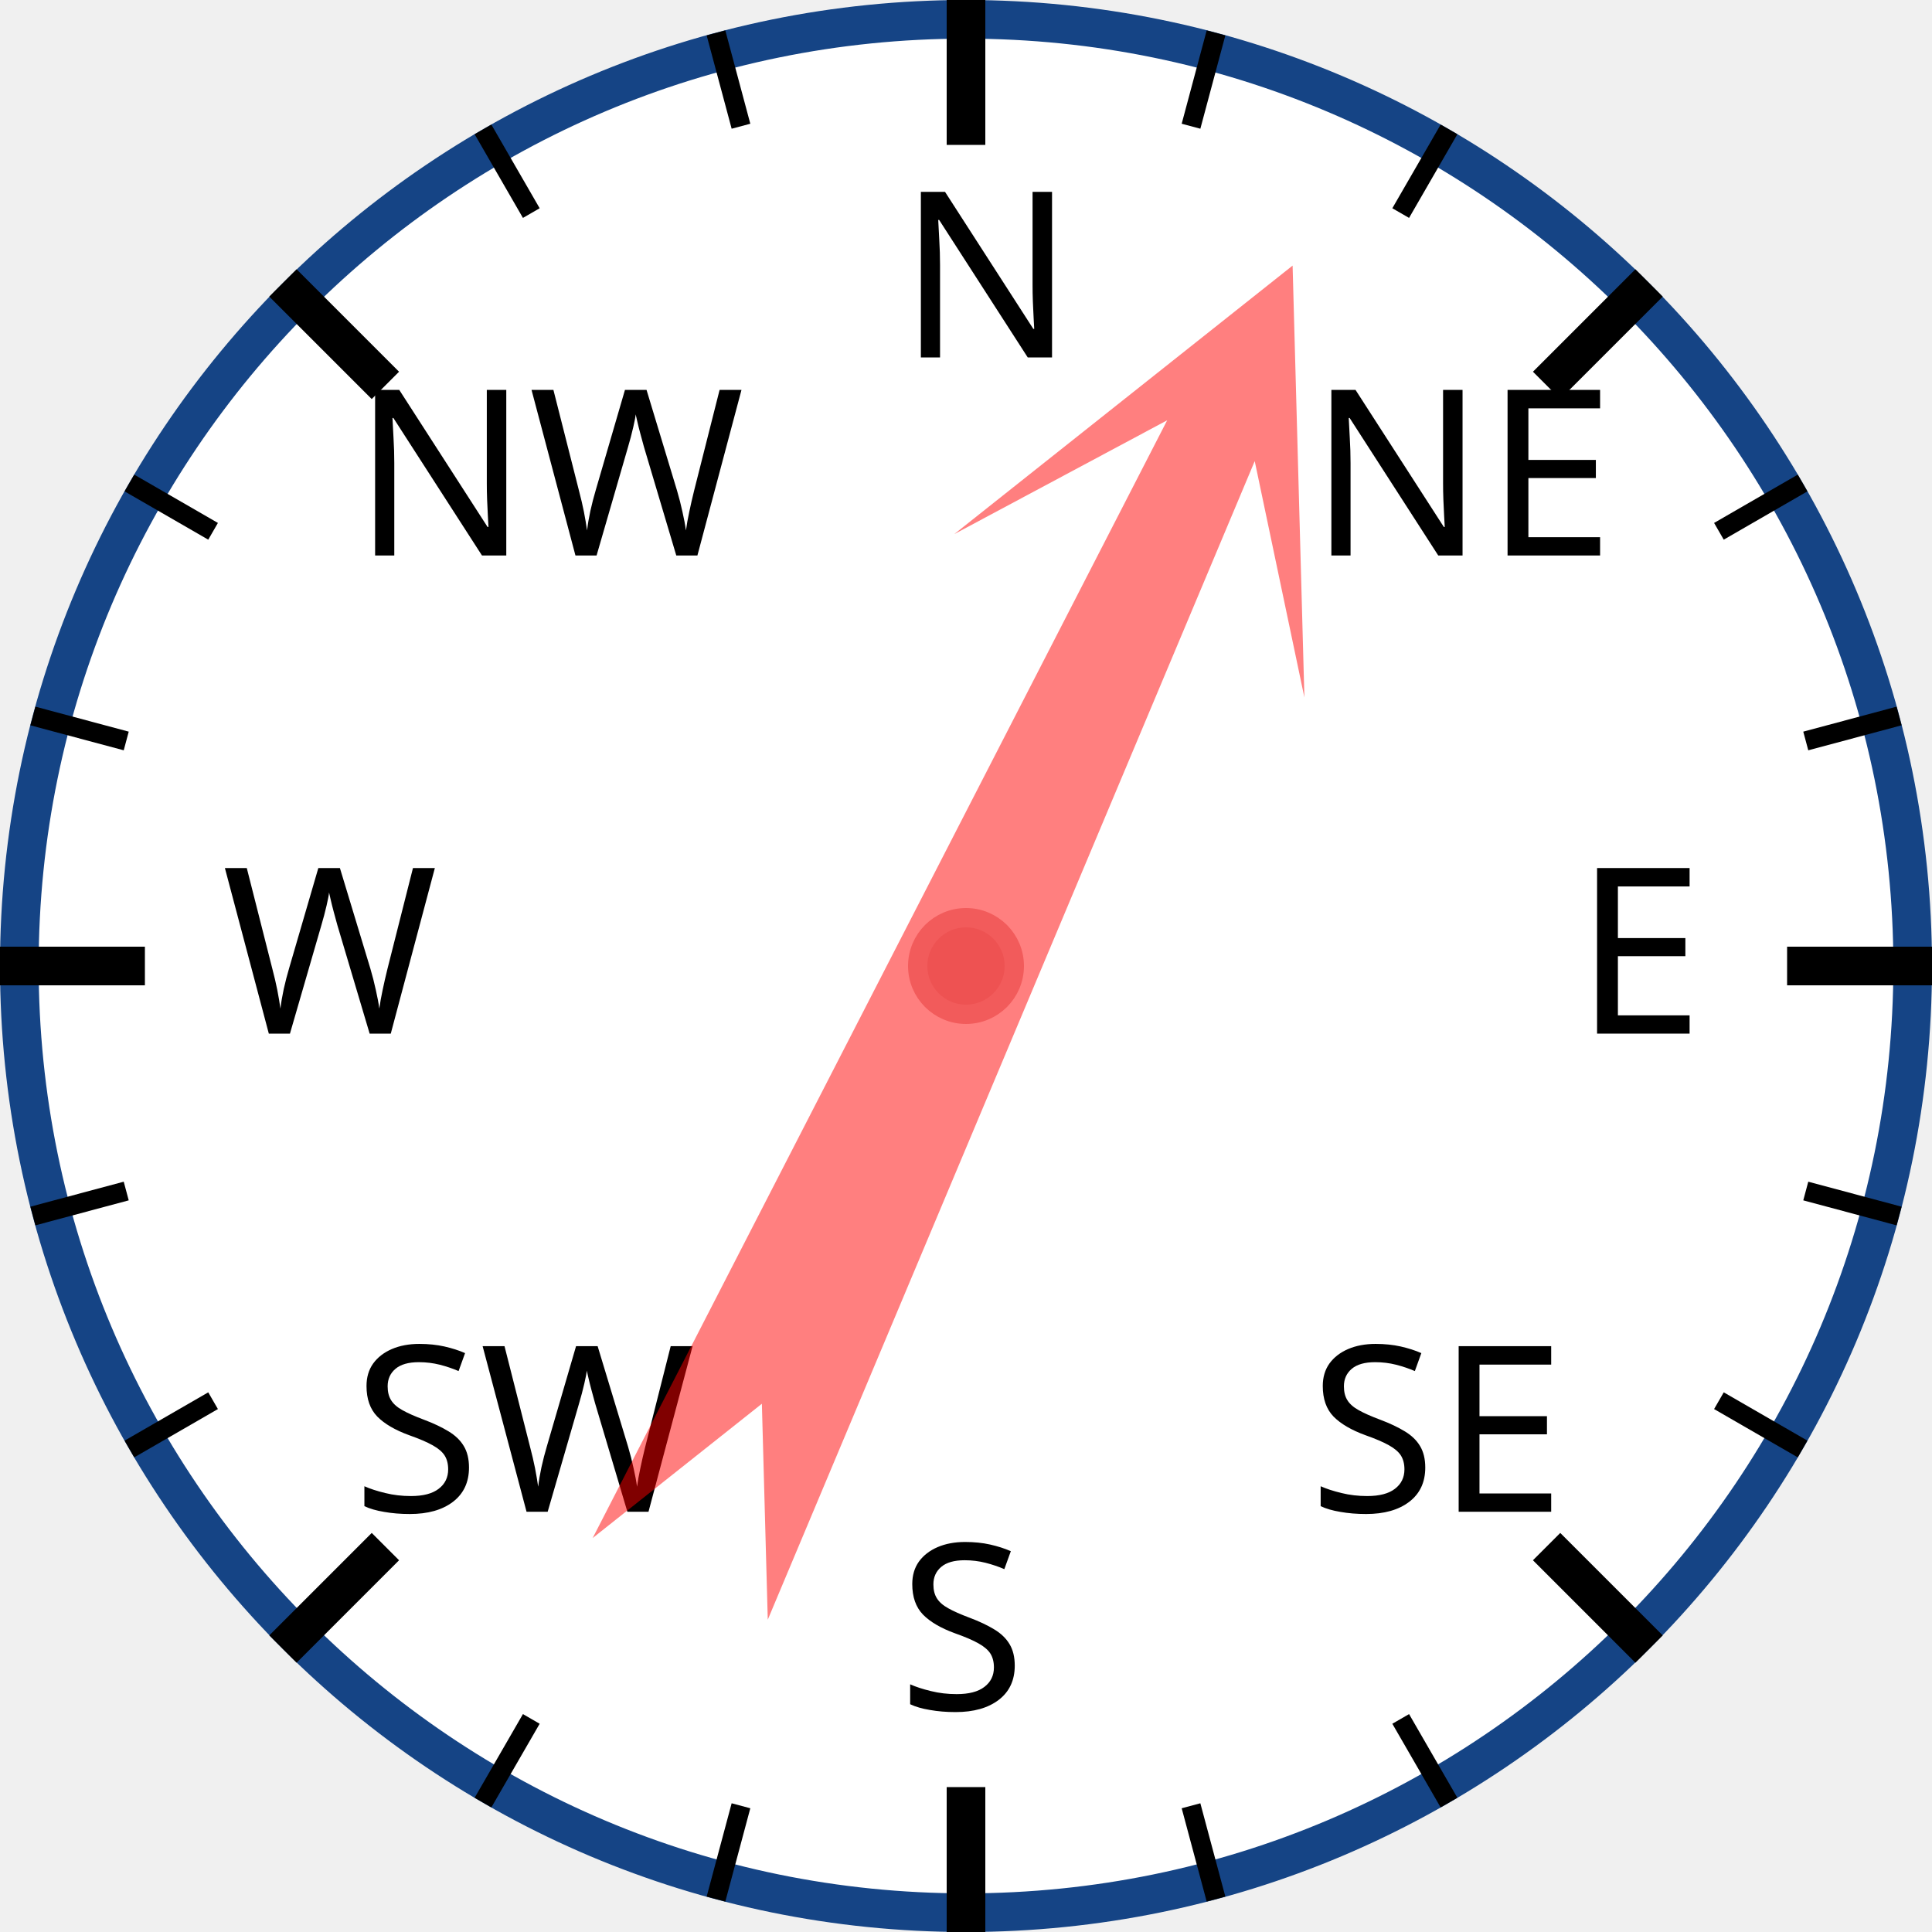
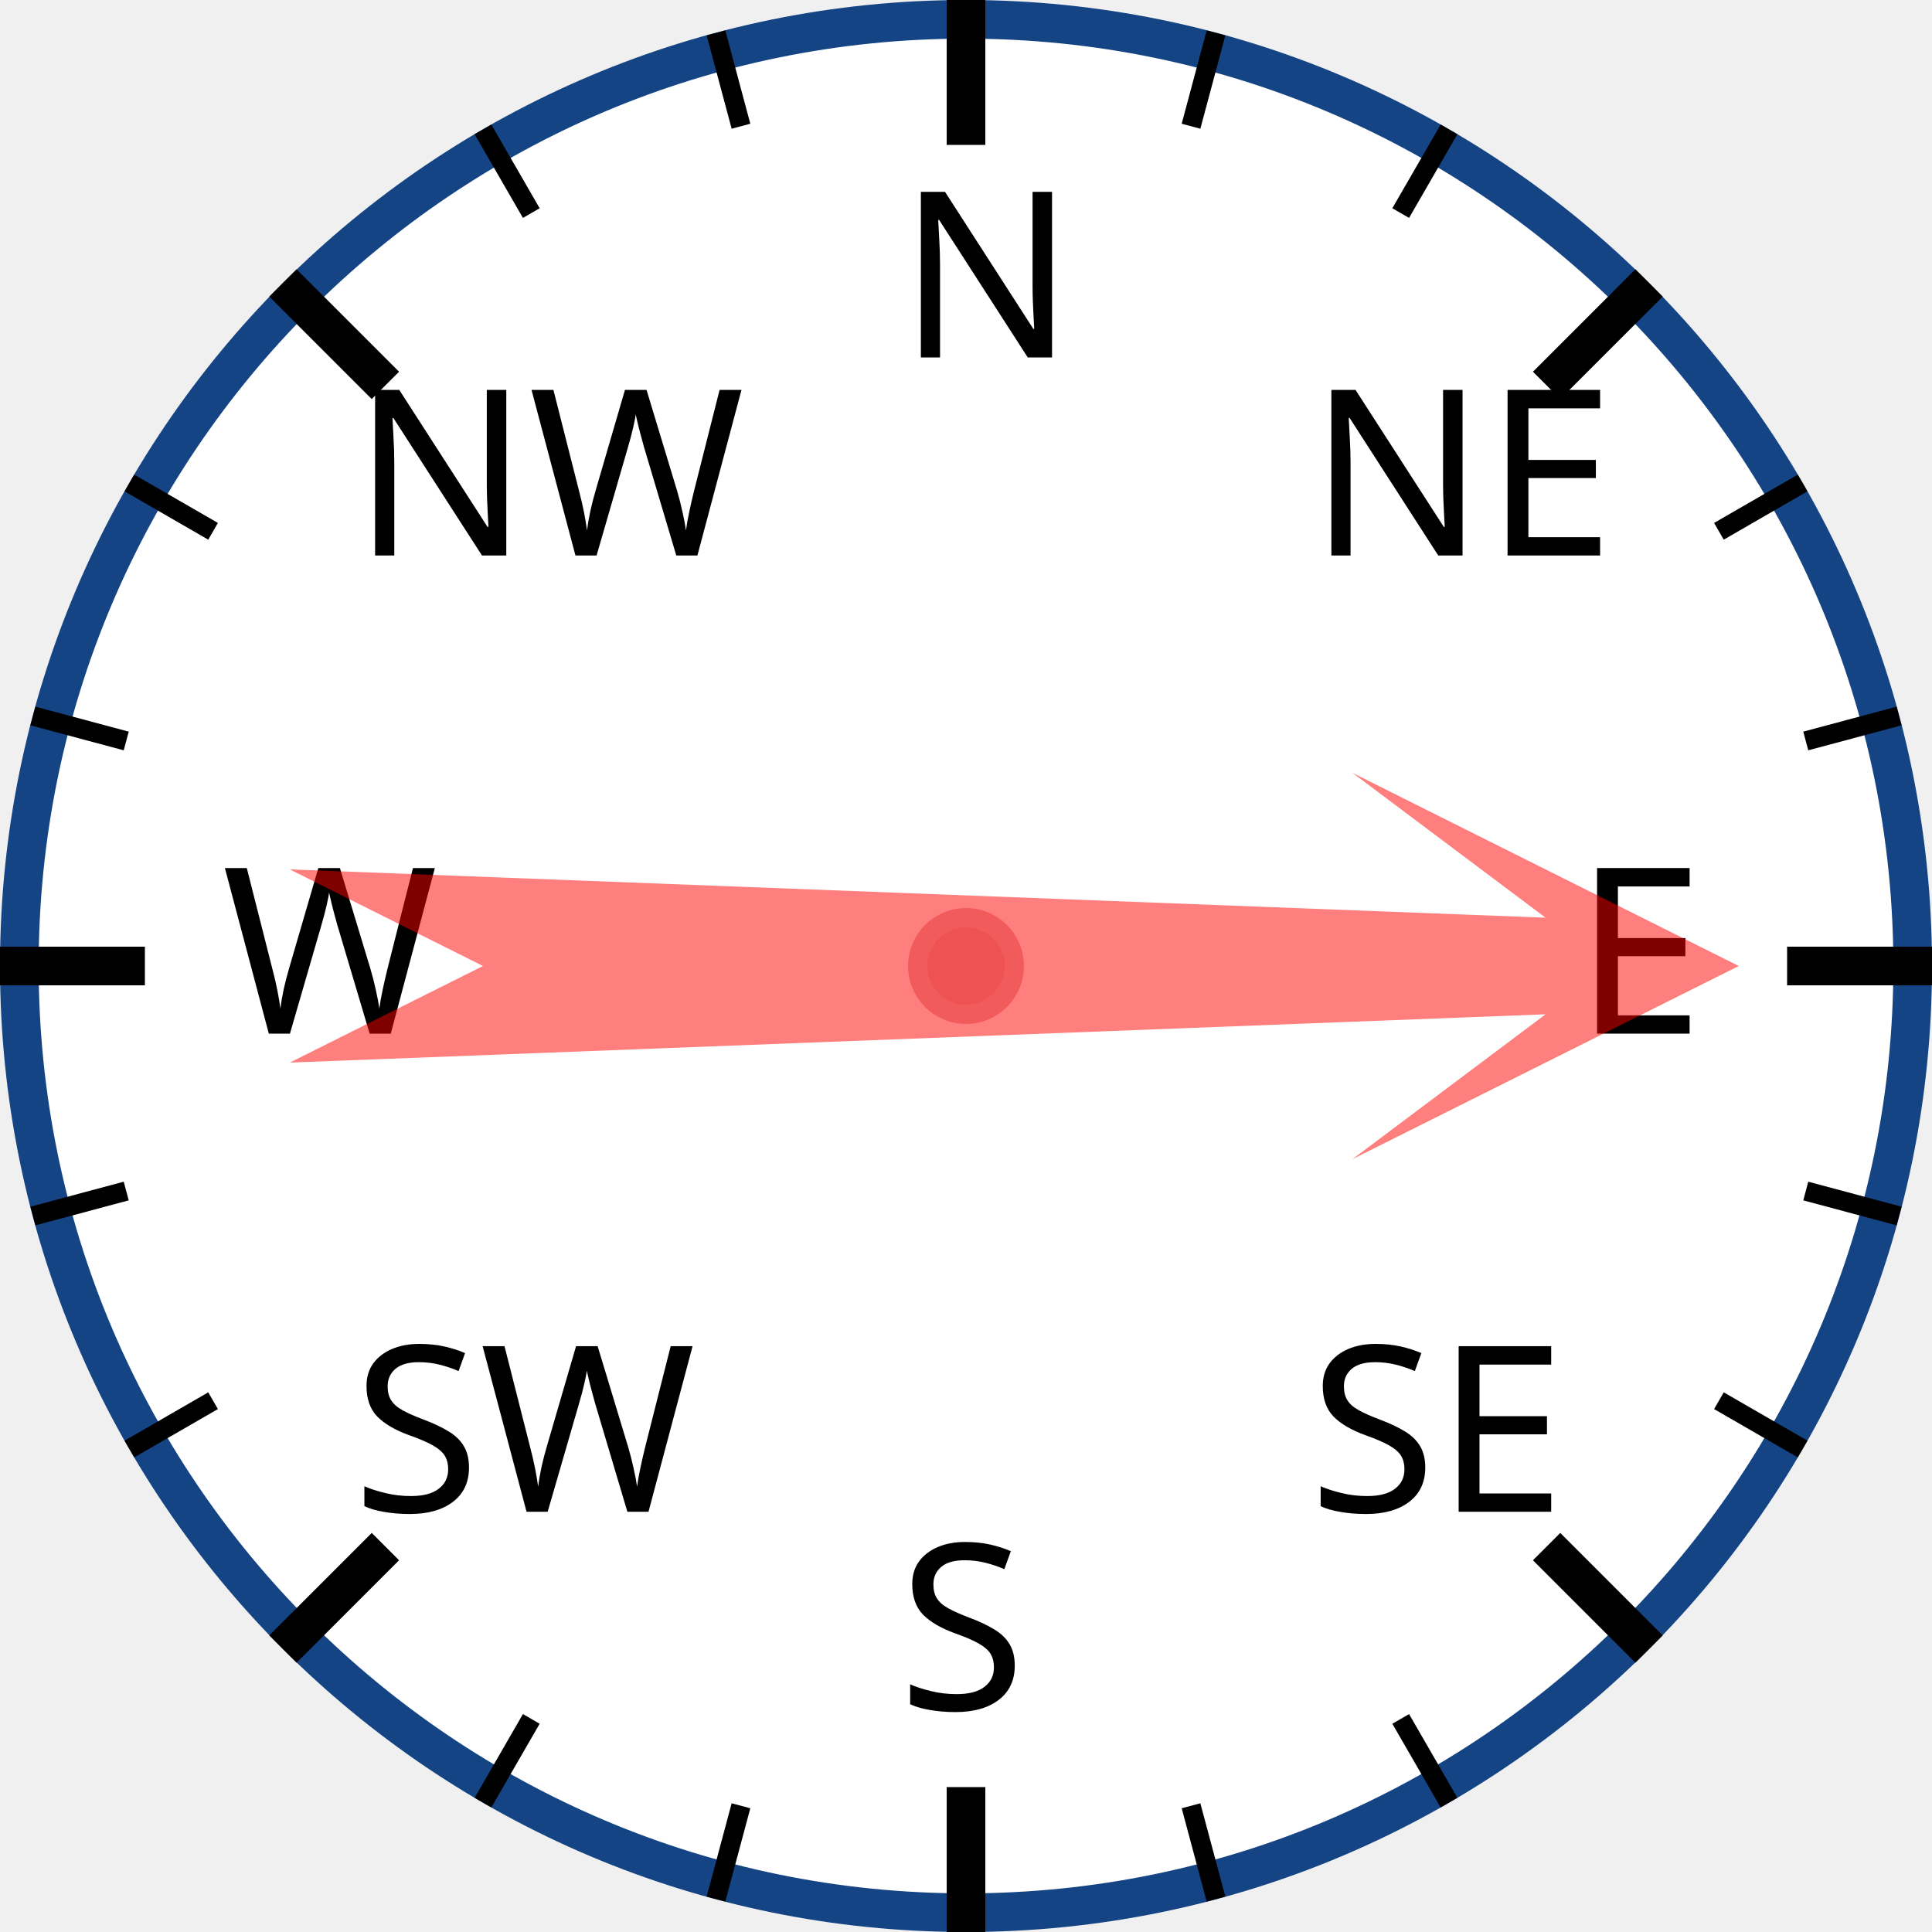
<svg xmlns="http://www.w3.org/2000/svg" width="120px" height="120px" viewBox="0 0 200 200">
  <circle cx="100" cy="100" r="98" style="fill: white; stroke: #154485; stroke-width: 4;" />
  <text x="93.0" y="37.0" style="font-family: sans-serif; font-size: 18pt;">N</text>
  <line x1="100.0" y1="0.0" x2="100.0" y2="15.0" style="stroke: black; stroke-width: 4;" />
  <line x1="74.118" y1="3.407" x2="76.706" y2="13.067" style="stroke: black; stroke-width: 2;" />
  <line x1="50" y1="13.397" x2="55" y2="22.058" style="stroke: black; stroke-width: 2;" />
  <text x="36.503" y="57.503" style="font-family: sans-serif; font-size: 18pt;">NW</text>
  <line x1="29.289" y1="29.289" x2="39.896" y2="39.896" style="stroke: black; stroke-width: 4;" />
  <line x1="13.397" y1="50" x2="22.058" y2="55" style="stroke: black; stroke-width: 2;" />
  <line x1="3.407" y1="74.118" x2="13.067" y2="76.706" style="stroke: black; stroke-width: 2;" />
  <text x="23.0" y="107.0" style="font-family: sans-serif; font-size: 18pt;">W</text>
  <line x1="0.0" y1="100.0" x2="15.0" y2="100.0" style="stroke: black; stroke-width: 4;" />
  <line x1="3.407" y1="125.882" x2="13.067" y2="123.294" style="stroke: black; stroke-width: 2;" />
  <line x1="13.397" y1="150" x2="22.058" y2="145" style="stroke: black; stroke-width: 2;" />
  <text x="36.503" y="156.497" style="font-family: sans-serif; font-size: 18pt;">SW</text>
  <line x1="29.289" y1="170.711" x2="39.896" y2="160.104" style="stroke: black; stroke-width: 4;" />
  <line x1="50" y1="186.603" x2="55" y2="177.942" style="stroke: black; stroke-width: 2;" />
  <line x1="74.118" y1="196.593" x2="76.706" y2="186.933" style="stroke: black; stroke-width: 2;" />
  <text x="93" y="177.0" style="font-family: sans-serif; font-size: 18pt;">S</text>
  <line x1="100" y1="200.0" x2="100" y2="185.0" style="stroke: black; stroke-width: 4;" />
  <line x1="125.882" y1="196.593" x2="123.294" y2="186.933" style="stroke: black; stroke-width: 2;" />
  <line x1="150.0" y1="186.603" x2="145.0" y2="177.942" style="stroke: black; stroke-width: 2;" />
  <text x="135.497" y="156.497" style="font-family: sans-serif; font-size: 18pt;">SE</text>
  <line x1="170.711" y1="170.711" x2="160.104" y2="160.104" style="stroke: black; stroke-width: 4;" />
  <line x1="186.603" y1="150" x2="177.942" y2="145" style="stroke: black; stroke-width: 2;" />
  <line x1="196.593" y1="125.882" x2="186.933" y2="123.294" style="stroke: black; stroke-width: 2;" />
  <text x="163.0" y="107" style="font-family: sans-serif; font-size: 18pt;">E</text>
  <line x1="200.0" y1="100" x2="185.0" y2="100" style="stroke: black; stroke-width: 4;" />
  <line x1="196.593" y1="74.118" x2="186.933" y2="76.706" style="stroke: black; stroke-width: 2;" />
  <line x1="186.603" y1="50" x2="177.942" y2="55" style="stroke: black; stroke-width: 2;" />
  <text x="135.497" y="57.503" style="font-family: sans-serif; font-size: 18pt;">NE</text>
  <line x1="170.711" y1="29.289" x2="160.104" y2="39.896" style="stroke: black; stroke-width: 4;" />
  <line x1="150" y1="13.397" x2="145" y2="22.058" style="stroke: black; stroke-width: 2;" />
  <line x1="125.882" y1="3.407" x2="123.294" y2="13.067" style="stroke: black; stroke-width: 2;" />
-   <polygon points="100 20 120 60 105 40 110 170 100 150 90 170 95 40 80 60" style="fill: red; fill-opacity: 0.5;" transform="rotate(25,100,100)" />
+   <polygon points="100 20 120 60 105 40 110 170 100 150 90 170 95 40 80 60" style="fill: red; fill-opacity: 0.5;" transform="rotate(90,100,100)" />
  <circle cx="100" cy="100" r="5" style="fill: #EE5252; stroke: #F25B5B; stroke-width: 2;" />
</svg>
